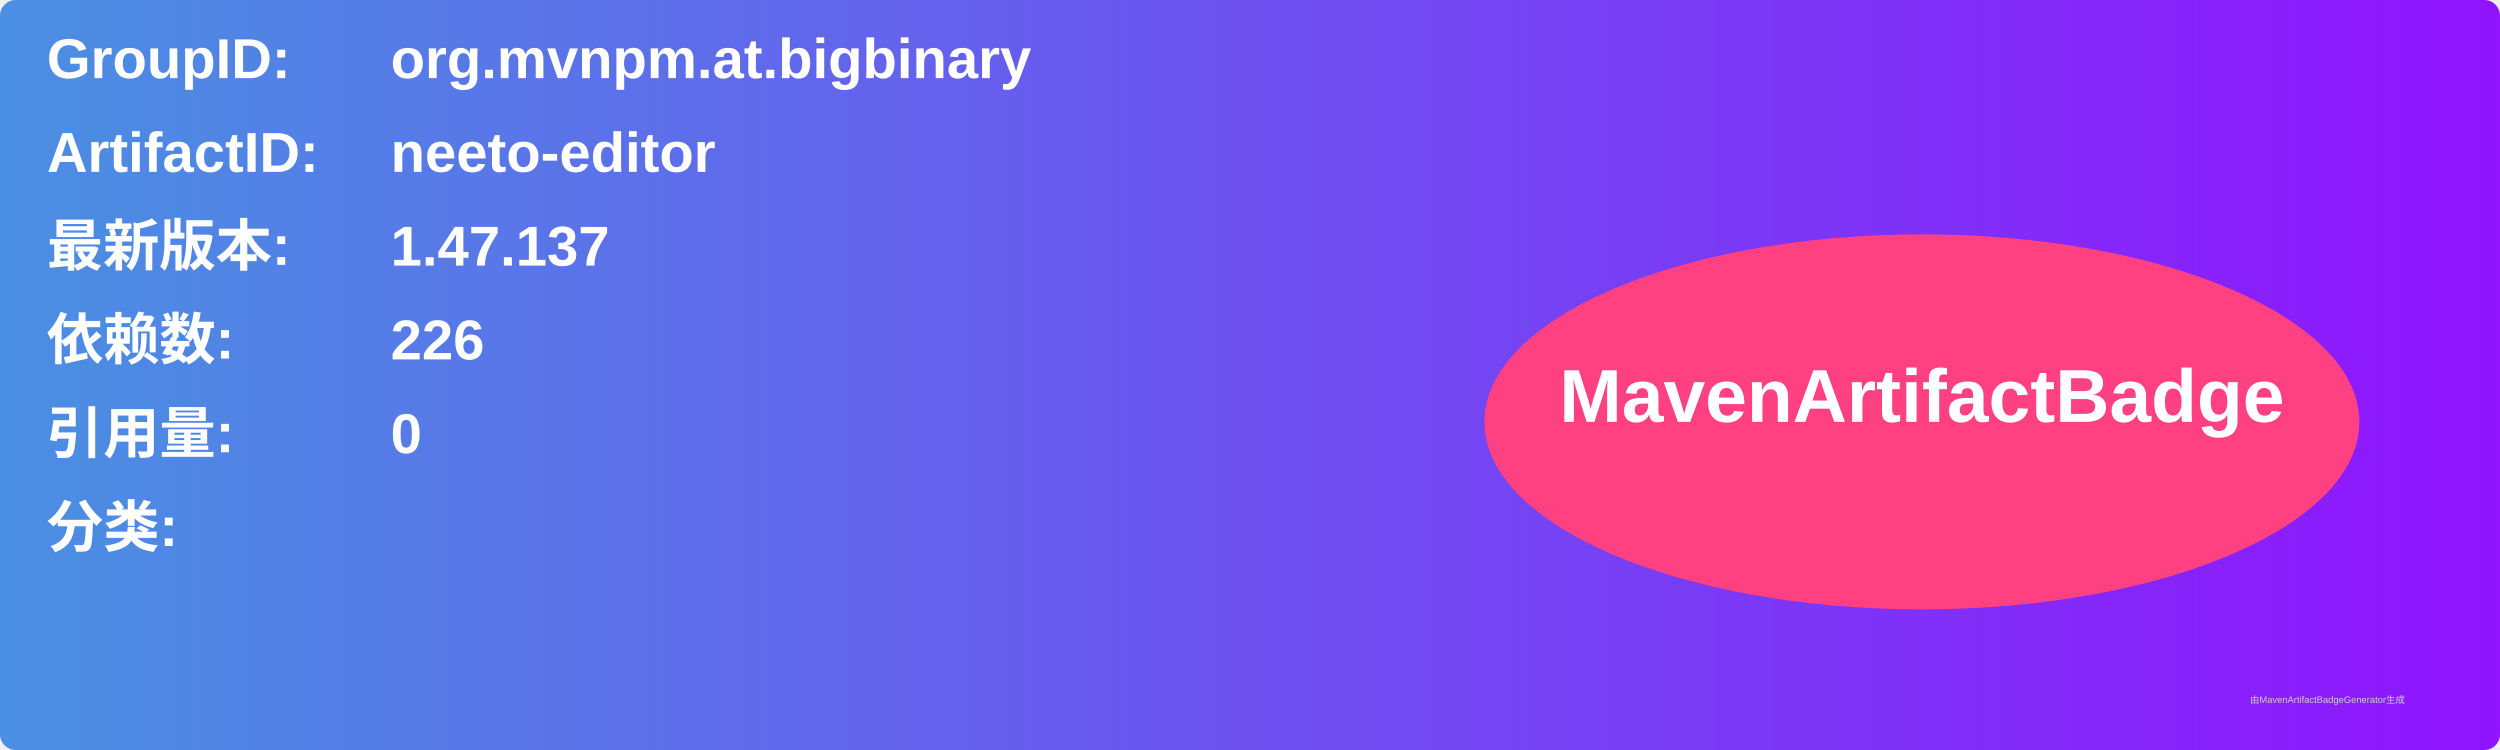
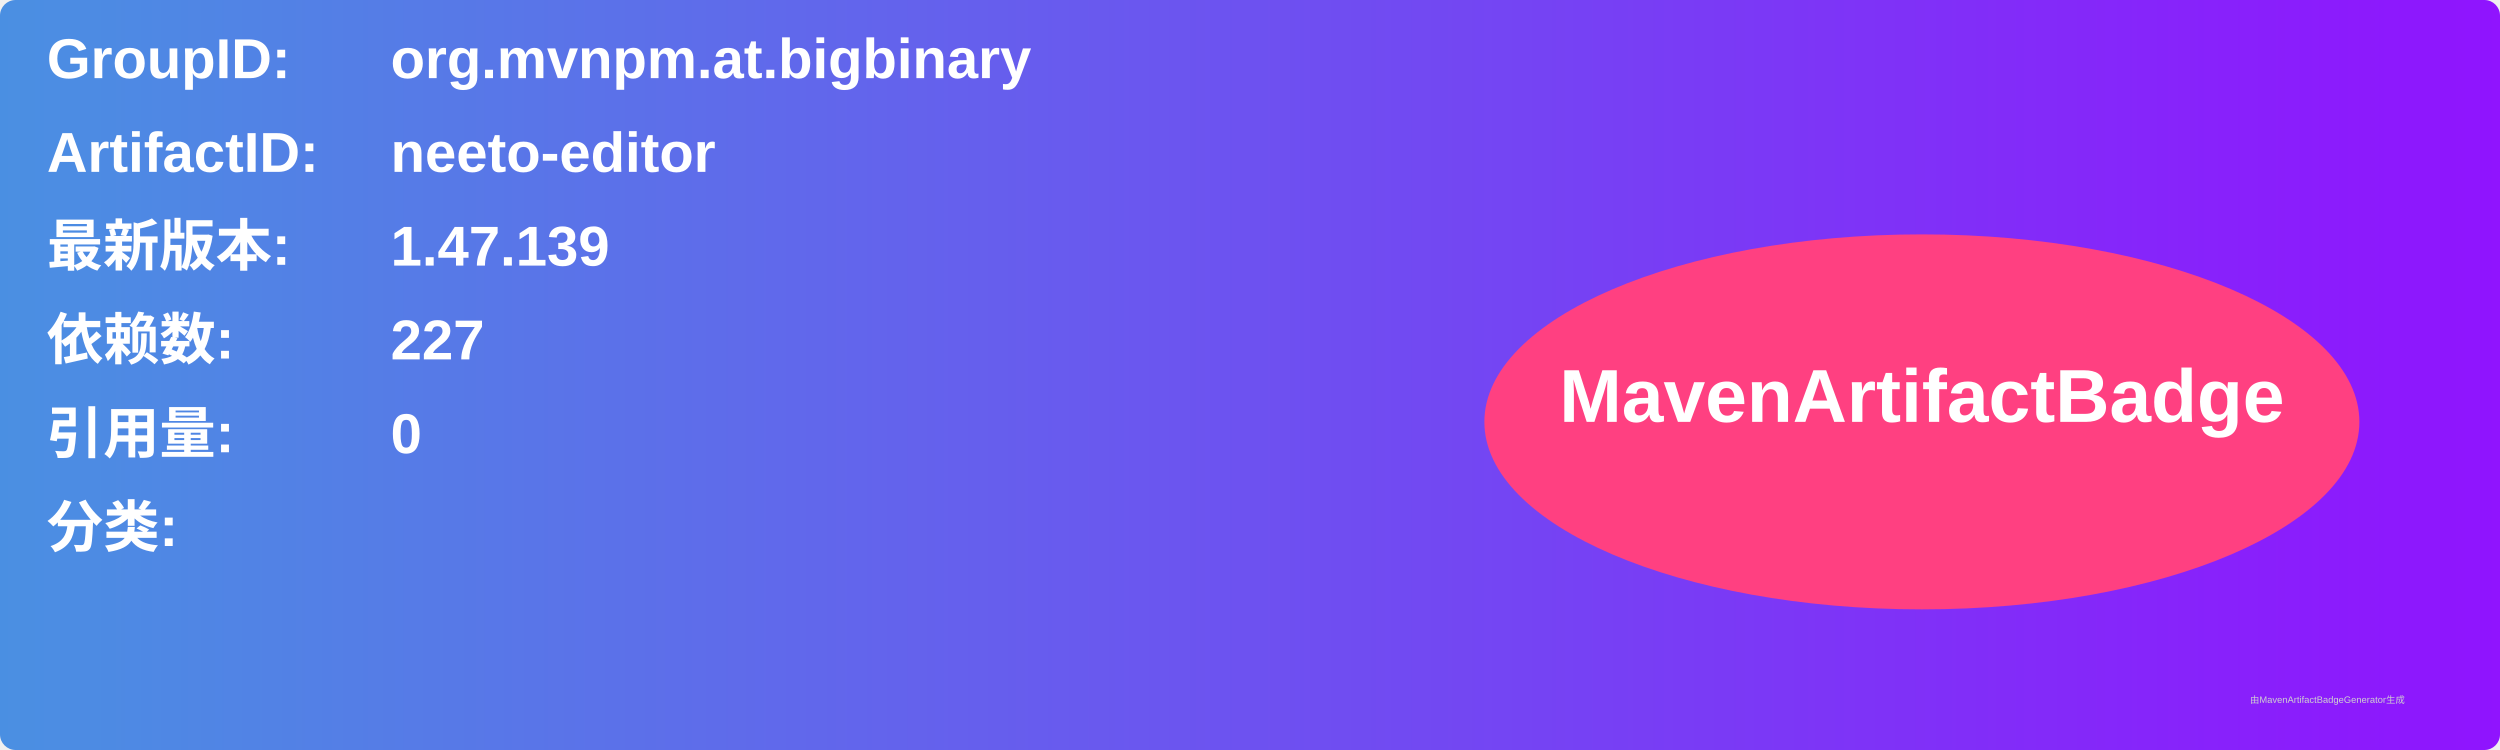
<svg xmlns="http://www.w3.org/2000/svg" width="800" height="240" viewBox="0 0 800 240">
  <linearGradient id="grad" x1="0%" y1="0%" x2="100%" y2="0%">
    <stop offset="0%" stop-color="#4a90e2" />
    <stop offset="100%" stop-color="#9013fe" />
  </linearGradient>
  <rect width="100%" height="100%" rx="5" ry="5" fill="url(#grad)" />
  <g transform="translate(15, 15)">
    <text x="0" y="10" font-family="Arial" font-size="18" fill="white" font-weight="bold" width="260">GroupID:</text>
    <text x="110" y="10" font-family="Arial" font-size="18" fill="white" font-weight="bold" width="460">org.mvnpm.at.bigbinary</text>
    <text x="0" y="40" font-family="Arial" font-size="18" fill="white" font-weight="bold" width="260">ArtifactID:</text>
    <text x="110" y="40" font-family="Arial" font-size="18" fill="white" font-weight="bold" width="460">neeto-editor</text>
    <text x="0" y="70" font-family="Arial" font-size="18" fill="white" font-weight="bold">最新版本:</text>
    <text x="110" y="70" font-family="Arial" font-size="18" fill="white" font-weight="bold">
-       <tspan font-weight="bold">1.47.137</tspan>
+       <tspan font-weight="bold">1.47.139</tspan>
    </text>
    <text x="0" y="100" font-family="Arial" font-size="18" fill="white" font-weight="bold">依赖数: </text>
    <text x="110" y="100" font-family="Arial" font-size="18" fill="white">
-       <tspan font-weight="bold">226</tspan>
+       <tspan font-weight="bold">227</tspan>
    </text>
    <text x="0" y="130" font-family="Arial" font-size="18" fill="white" font-weight="bold">引用量: </text>
    <text x="110" y="130" font-family="Arial" font-size="18" fill="white">
      <tspan font-weight="bold">0</tspan>
    </text>
    <text x="0" y="160" font-family="Arial" font-size="18" fill="white" font-weight="bold">分类:</text>
    <text x="10" y="190" font-family="Arial" font-size="10" fill="white">
      <tspan font-weight="bold" />
    </text>
    <ellipse cx="600" cy="120" rx="140" ry="60" fill="#ff4081" />
    <text x="600" y="120" text-anchor="middle" font-family="Arial" font-size="24" fill="white" font-weight="bold">MavenArtifactBadge</text>
  </g>
  <text x="720" y="225" font-family="Arial" font-size="3" fill="#d0d0d0">由MavenArtifactBadgeGenerator生成</text>
</svg>
